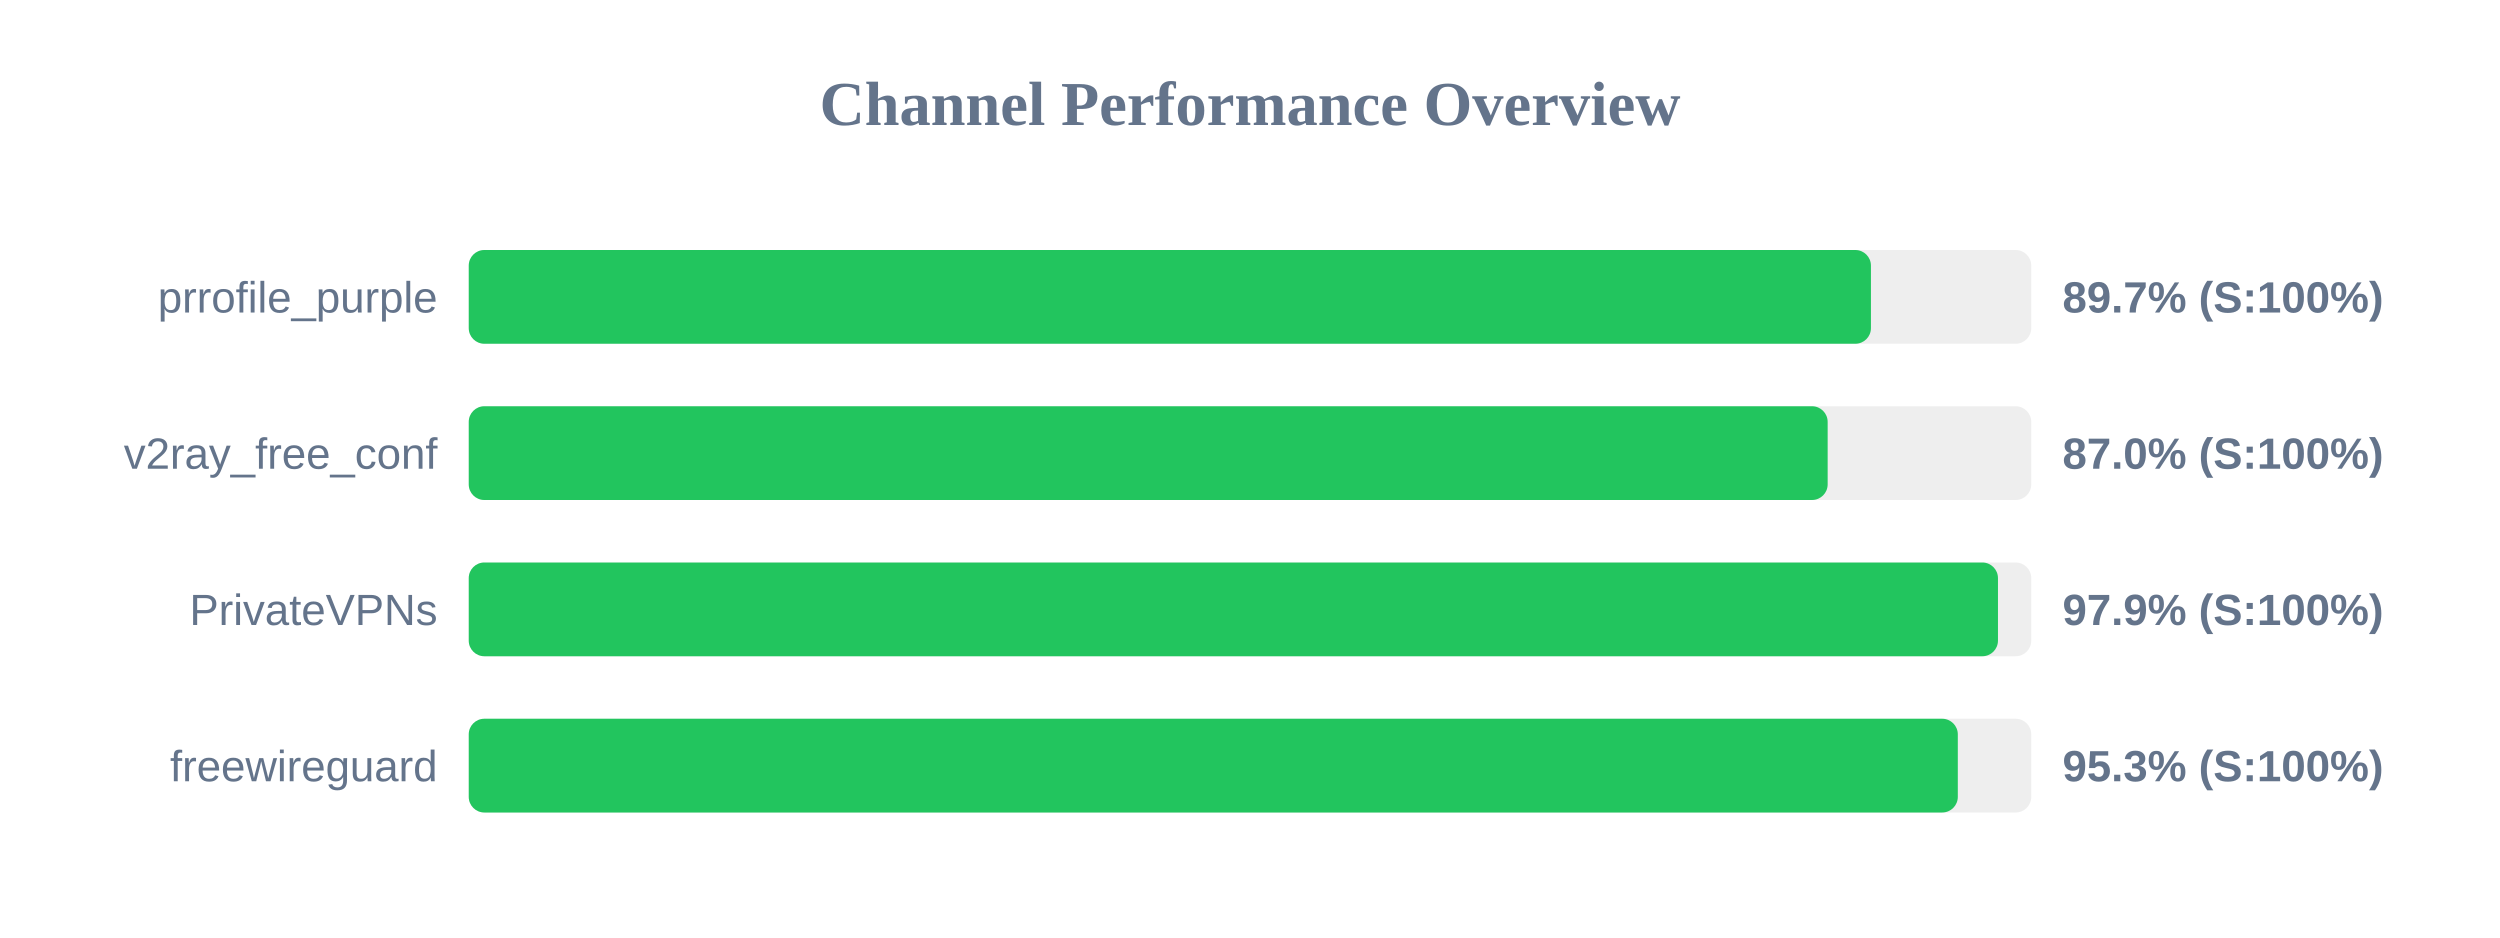
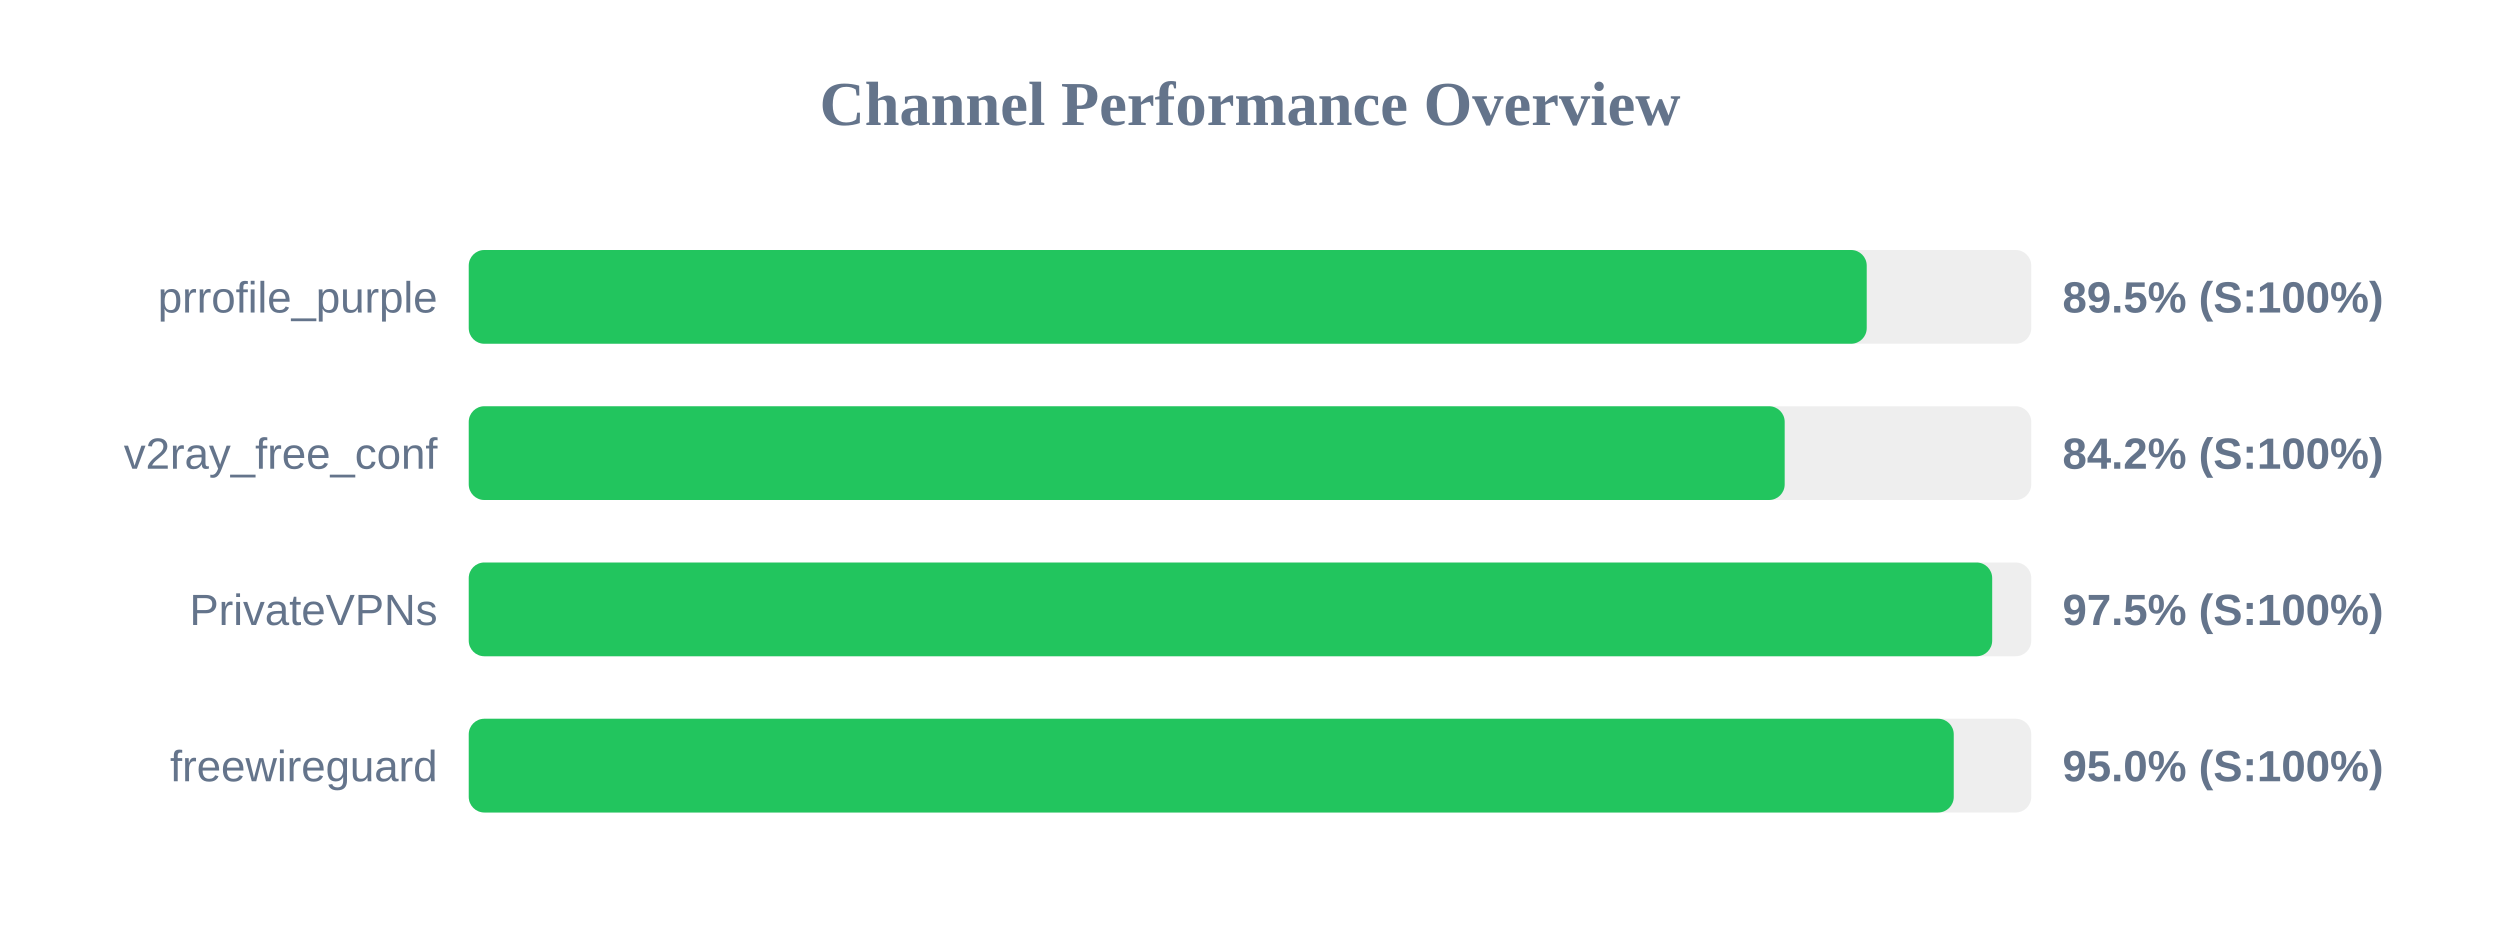
<svg xmlns="http://www.w3.org/2000/svg" width="800" height="300" version="1.1">
  <style>
        .row { font: 14px Arial; fill: #64748b; }
        .score { font: bold 14px Arial; fill: #64748b; }
    </style>
  <text x="400" y="40" text-anchor="middle" font-size="20px" font-weight="bold" fill="#64748b">Channel Performance Overview</text>
  <rect x="150" y="80" width="500" height="30" fill="#eee" rx="5" />
-   <rect x="150" y="80" width="448.7" height="30" fill="#22c55e" rx="5" />
+   <rect x="150" y="80" width="447.35" height="30" fill="#22c55e" rx="5" />
  <text x="140" y="100" text-anchor="end" class="row">prrofile_purple</text>
-   <text x="660" y="100" text-anchor="start" class="score">89.7% (S:100%)</text>
+   <text x="660" y="100" text-anchor="start" class="score">89.5% (S:100%)</text>
  <rect x="150" y="130" width="500" height="30" fill="#eee" rx="5" />
-   <rect x="150" y="130" width="434.85" height="30" fill="#22c55e" rx="5" />
+   <rect x="150" y="130" width="421.1" height="30" fill="#22c55e" rx="5" />
  <text x="140" y="150" text-anchor="end" class="row">v2ray_free_conf</text>
-   <text x="660" y="150" text-anchor="start" class="score">87.0% (S:100%)</text>
+   <text x="660" y="150" text-anchor="start" class="score">84.2% (S:100%)</text>
  <rect x="150" y="180" width="500" height="30" fill="#eee" rx="5" />
-   <rect x="150" y="180" width="489.35" height="30" fill="#22c55e" rx="5" />
+   <rect x="150" y="180" width="487.5" height="30" fill="#22c55e" rx="5" />
  <text x="140" y="200" text-anchor="end" class="row">PrivateVPNs</text>
-   <text x="660" y="200" text-anchor="start" class="score">97.9% (S:100%)</text>
+   <text x="660" y="200" text-anchor="start" class="score">97.5% (S:100%)</text>
  <rect x="150" y="230" width="500" height="30" fill="#eee" rx="5" />
-   <rect x="150" y="230" width="476.5" height="30" fill="#22c55e" rx="5" />
+   <rect x="150" y="230" width="475.2" height="30" fill="#22c55e" rx="5" />
  <text x="140" y="250" text-anchor="end" class="row">freewireguard</text>
-   <text x="660" y="250" text-anchor="start" class="score">95.3% (S:100%)</text>
+   <text x="660" y="250" text-anchor="start" class="score">95.0% (S:100%)</text>
</svg>
